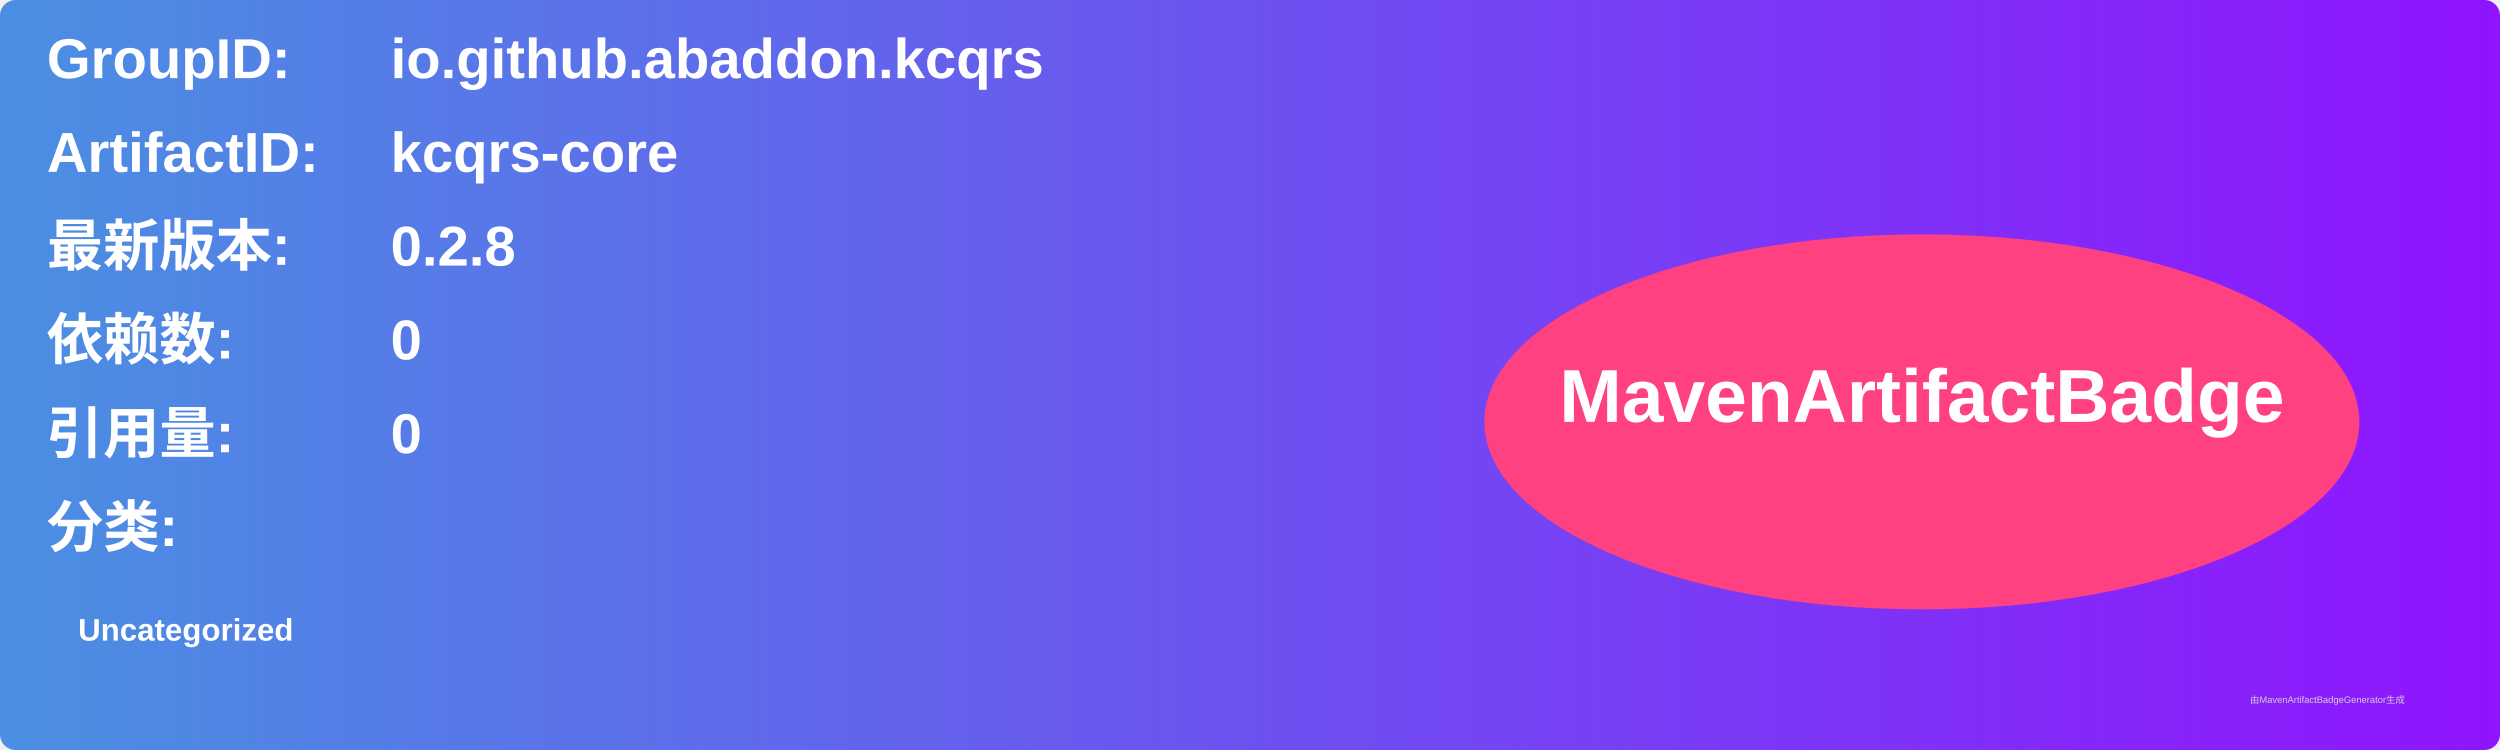
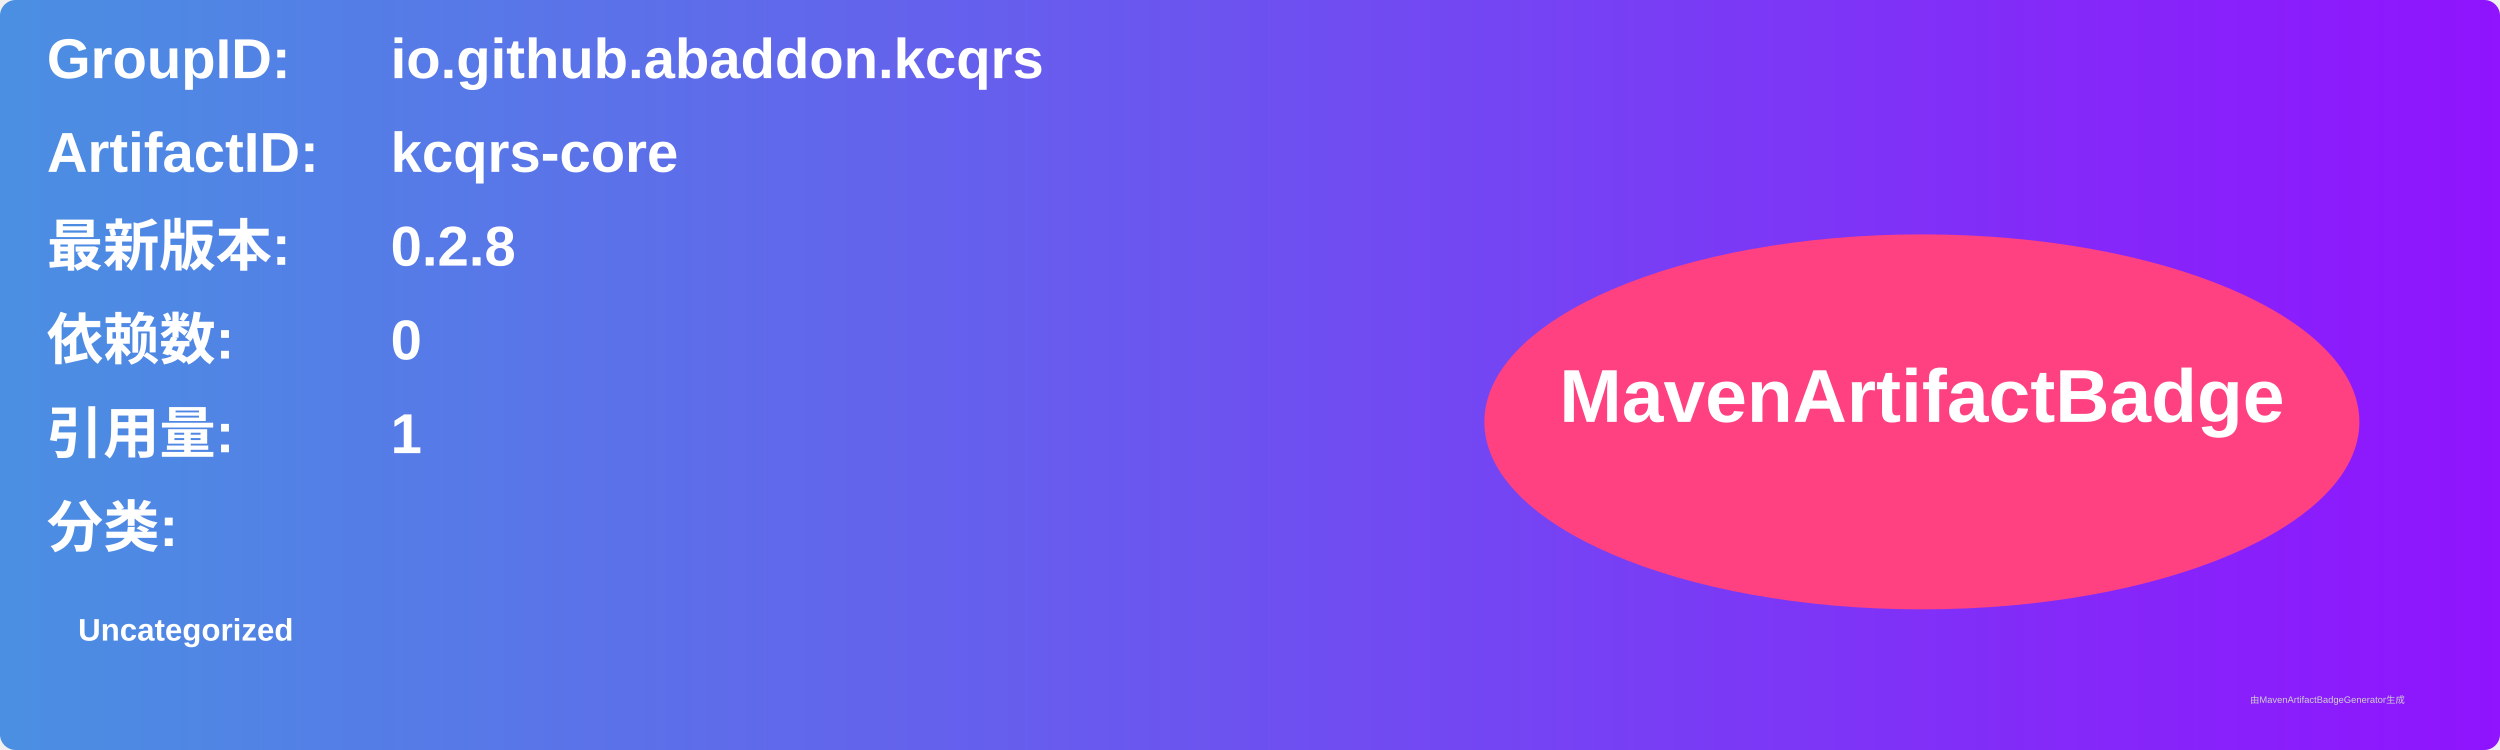
<svg xmlns="http://www.w3.org/2000/svg" width="800" height="240" viewBox="0 0 800 240">
  <linearGradient id="grad" x1="0%" y1="0%" x2="100%" y2="0%">
    <stop offset="0%" stop-color="#4a90e2" />
    <stop offset="100%" stop-color="#9013fe" />
  </linearGradient>
  <rect width="100%" height="100%" rx="5" ry="5" fill="url(#grad)" />
  <g transform="translate(15, 15)">
    <text x="0" y="10" font-family="Arial" font-size="18" fill="white" font-weight="bold" width="260">GroupID:</text>
    <text x="110" y="10" font-family="Arial" font-size="18" fill="white" font-weight="bold" width="460">io.github.abaddon.kcqrs</text>
    <text x="0" y="40" font-family="Arial" font-size="18" fill="white" font-weight="bold" width="260">ArtifactID:</text>
    <text x="110" y="40" font-family="Arial" font-size="18" fill="white" font-weight="bold" width="460">kcqrs-core</text>
    <text x="0" y="70" font-family="Arial" font-size="18" fill="white" font-weight="bold">最新版本:</text>
    <text x="110" y="70" font-family="Arial" font-size="18" fill="white" font-weight="bold">
      <tspan font-weight="bold">0.2.8</tspan>
    </text>
    <text x="0" y="100" font-family="Arial" font-size="18" fill="white" font-weight="bold">依赖数: </text>
    <text x="110" y="100" font-family="Arial" font-size="18" fill="white">
      <tspan font-weight="bold">0</tspan>
    </text>
    <text x="0" y="130" font-family="Arial" font-size="18" fill="white" font-weight="bold">引用量: </text>
    <text x="110" y="130" font-family="Arial" font-size="18" fill="white">
-       <tspan font-weight="bold">0</tspan>
+       <tspan font-weight="bold">1</tspan>
    </text>
    <text x="0" y="160" font-family="Arial" font-size="18" fill="white" font-weight="bold">分类:</text>
    <text x="10" y="190" font-family="Arial" font-size="10" fill="white">
      <tspan font-weight="bold">Uncategorized</tspan>
    </text>
    <ellipse cx="600" cy="120" rx="140" ry="60" fill="#ff4081" />
    <text x="600" y="120" text-anchor="middle" font-family="Arial" font-size="24" fill="white" font-weight="bold">MavenArtifactBadge</text>
  </g>
  <text x="720" y="225" font-family="Arial" font-size="3" fill="#d0d0d0">由MavenArtifactBadgeGenerator生成</text>
</svg>
